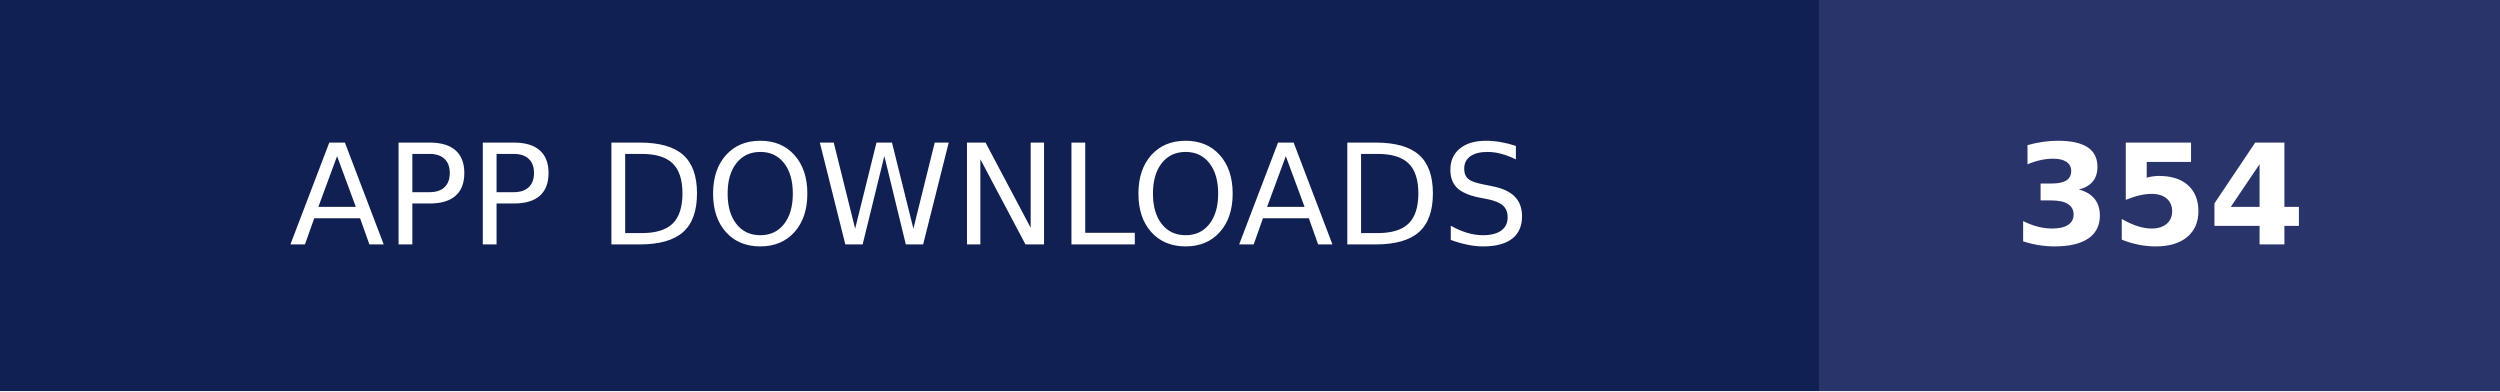
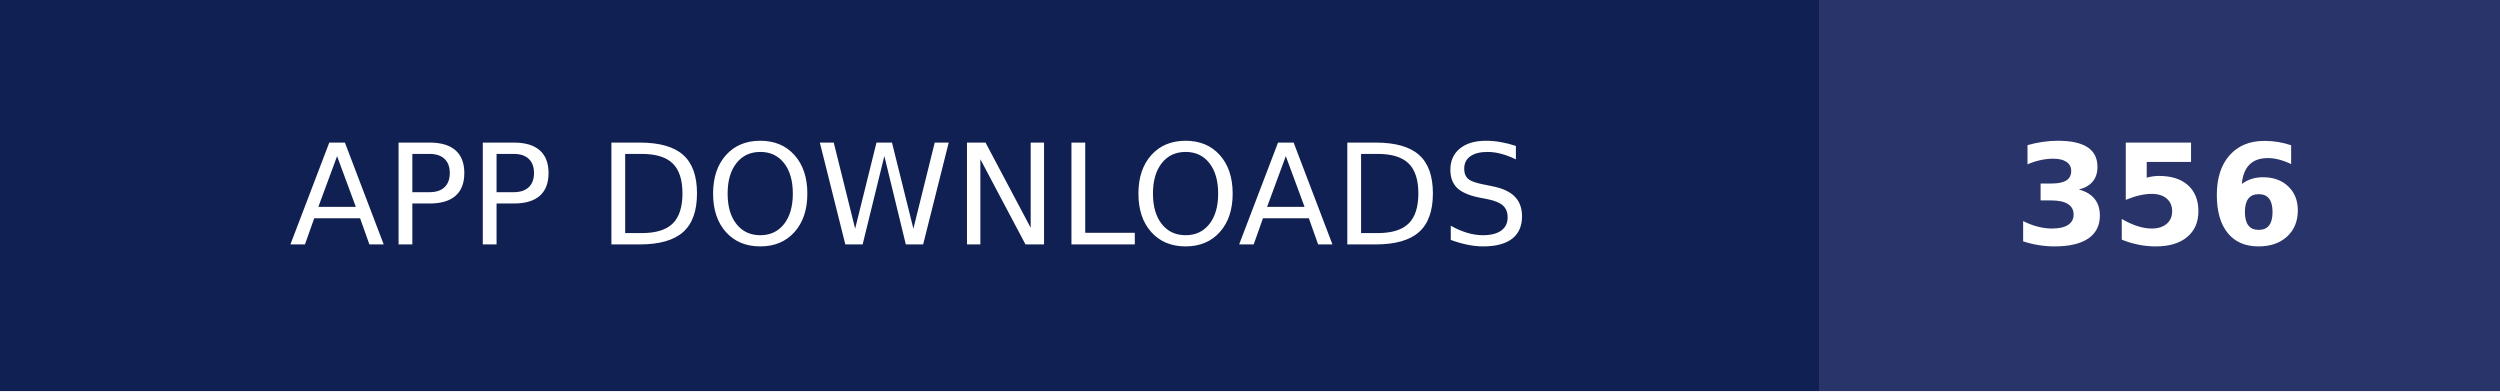
- <svg xmlns="http://www.w3.org/2000/svg" width="179" height="28" role="img" aria-label="APP DOWNLOADS: 354">
+ <svg xmlns="http://www.w3.org/2000/svg" width="179" height="28" role="img" aria-label="APP DOWNLOADS: 356">
  <g shape-rendering="crispEdges">
    <rect width="130.25" height="28" fill="#112052" />
    <rect x="130.25" width="48.75" height="28" fill="#28346a" />
  </g>
  <g fill="#fff" text-anchor="middle" font-family="Verdana,Geneva,DejaVu Sans,sans-serif" text-rendering="geometricPrecision" font-size="100">
    <text transform="scale(.1)" x="651.25" y="175" textLength="1062.5" fill="#fff">APP DOWNLOADS</text>
-     <text transform="scale(.1)" x="1546.25" y="175" textLength="247.5" fill="#fff" font-weight="bold">354</text>
+     <text transform="scale(.1)" x="1546.25" y="175" textLength="247.5" fill="#fff" font-weight="bold">356</text>
  </g>
</svg>
